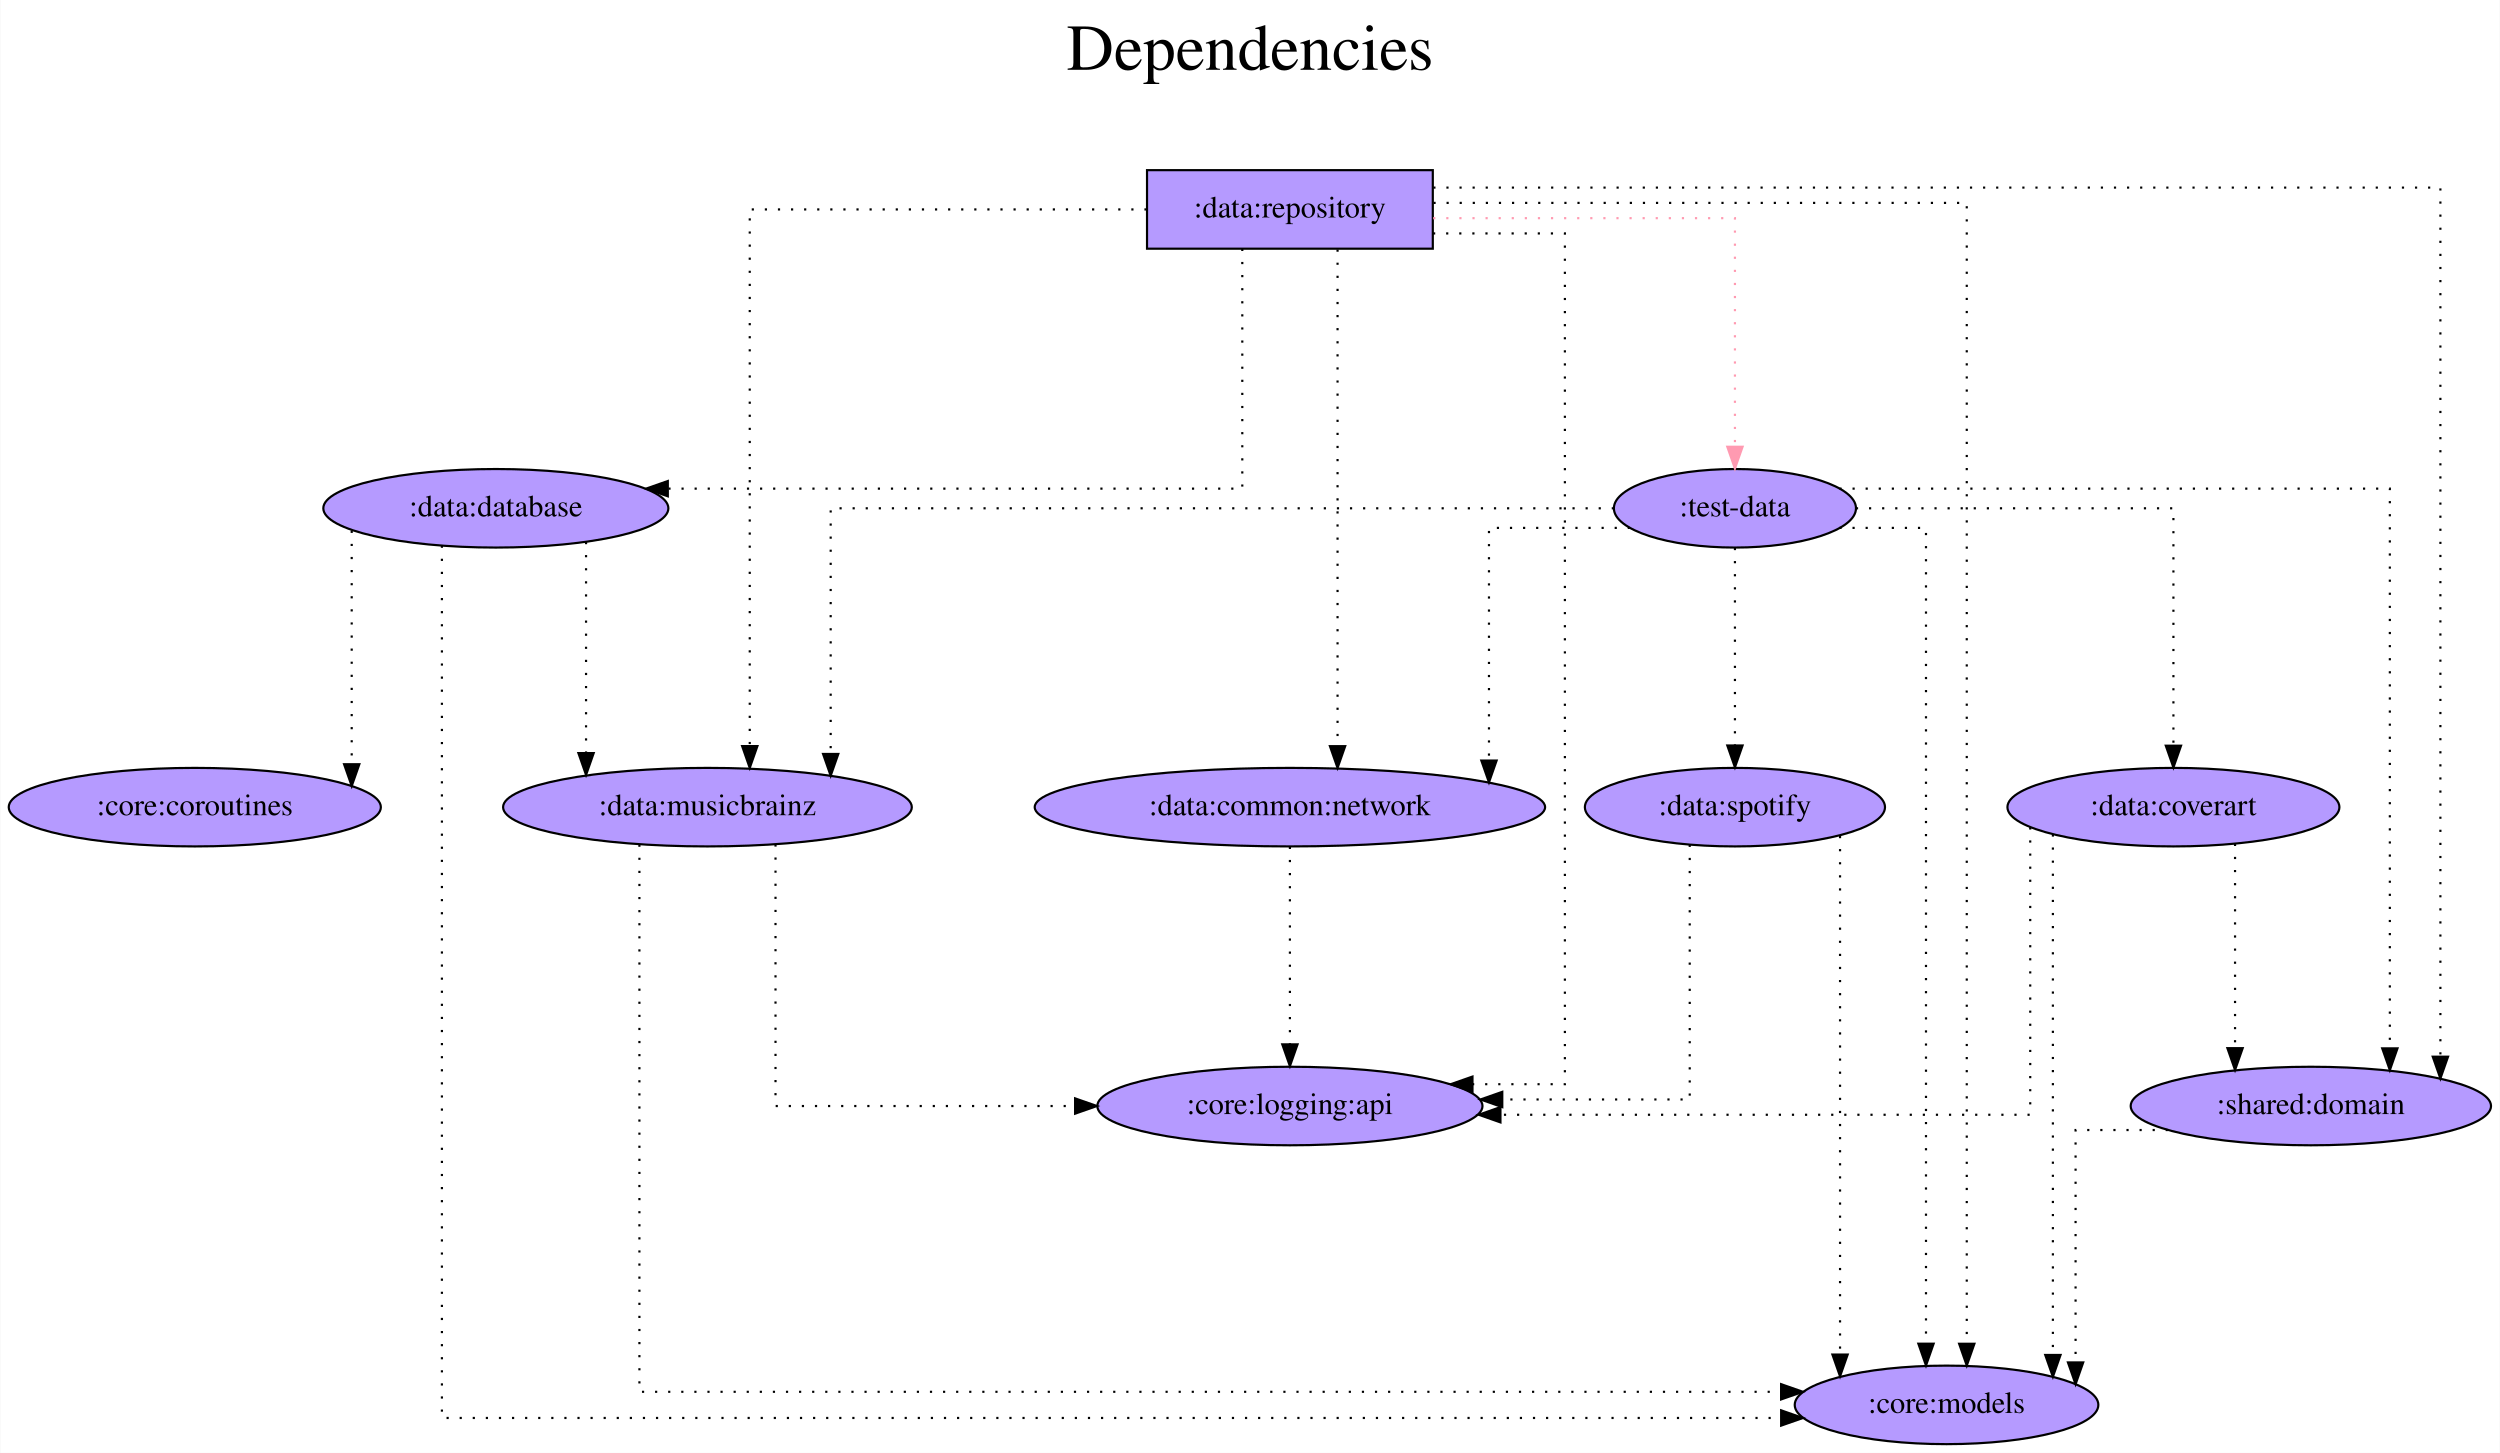
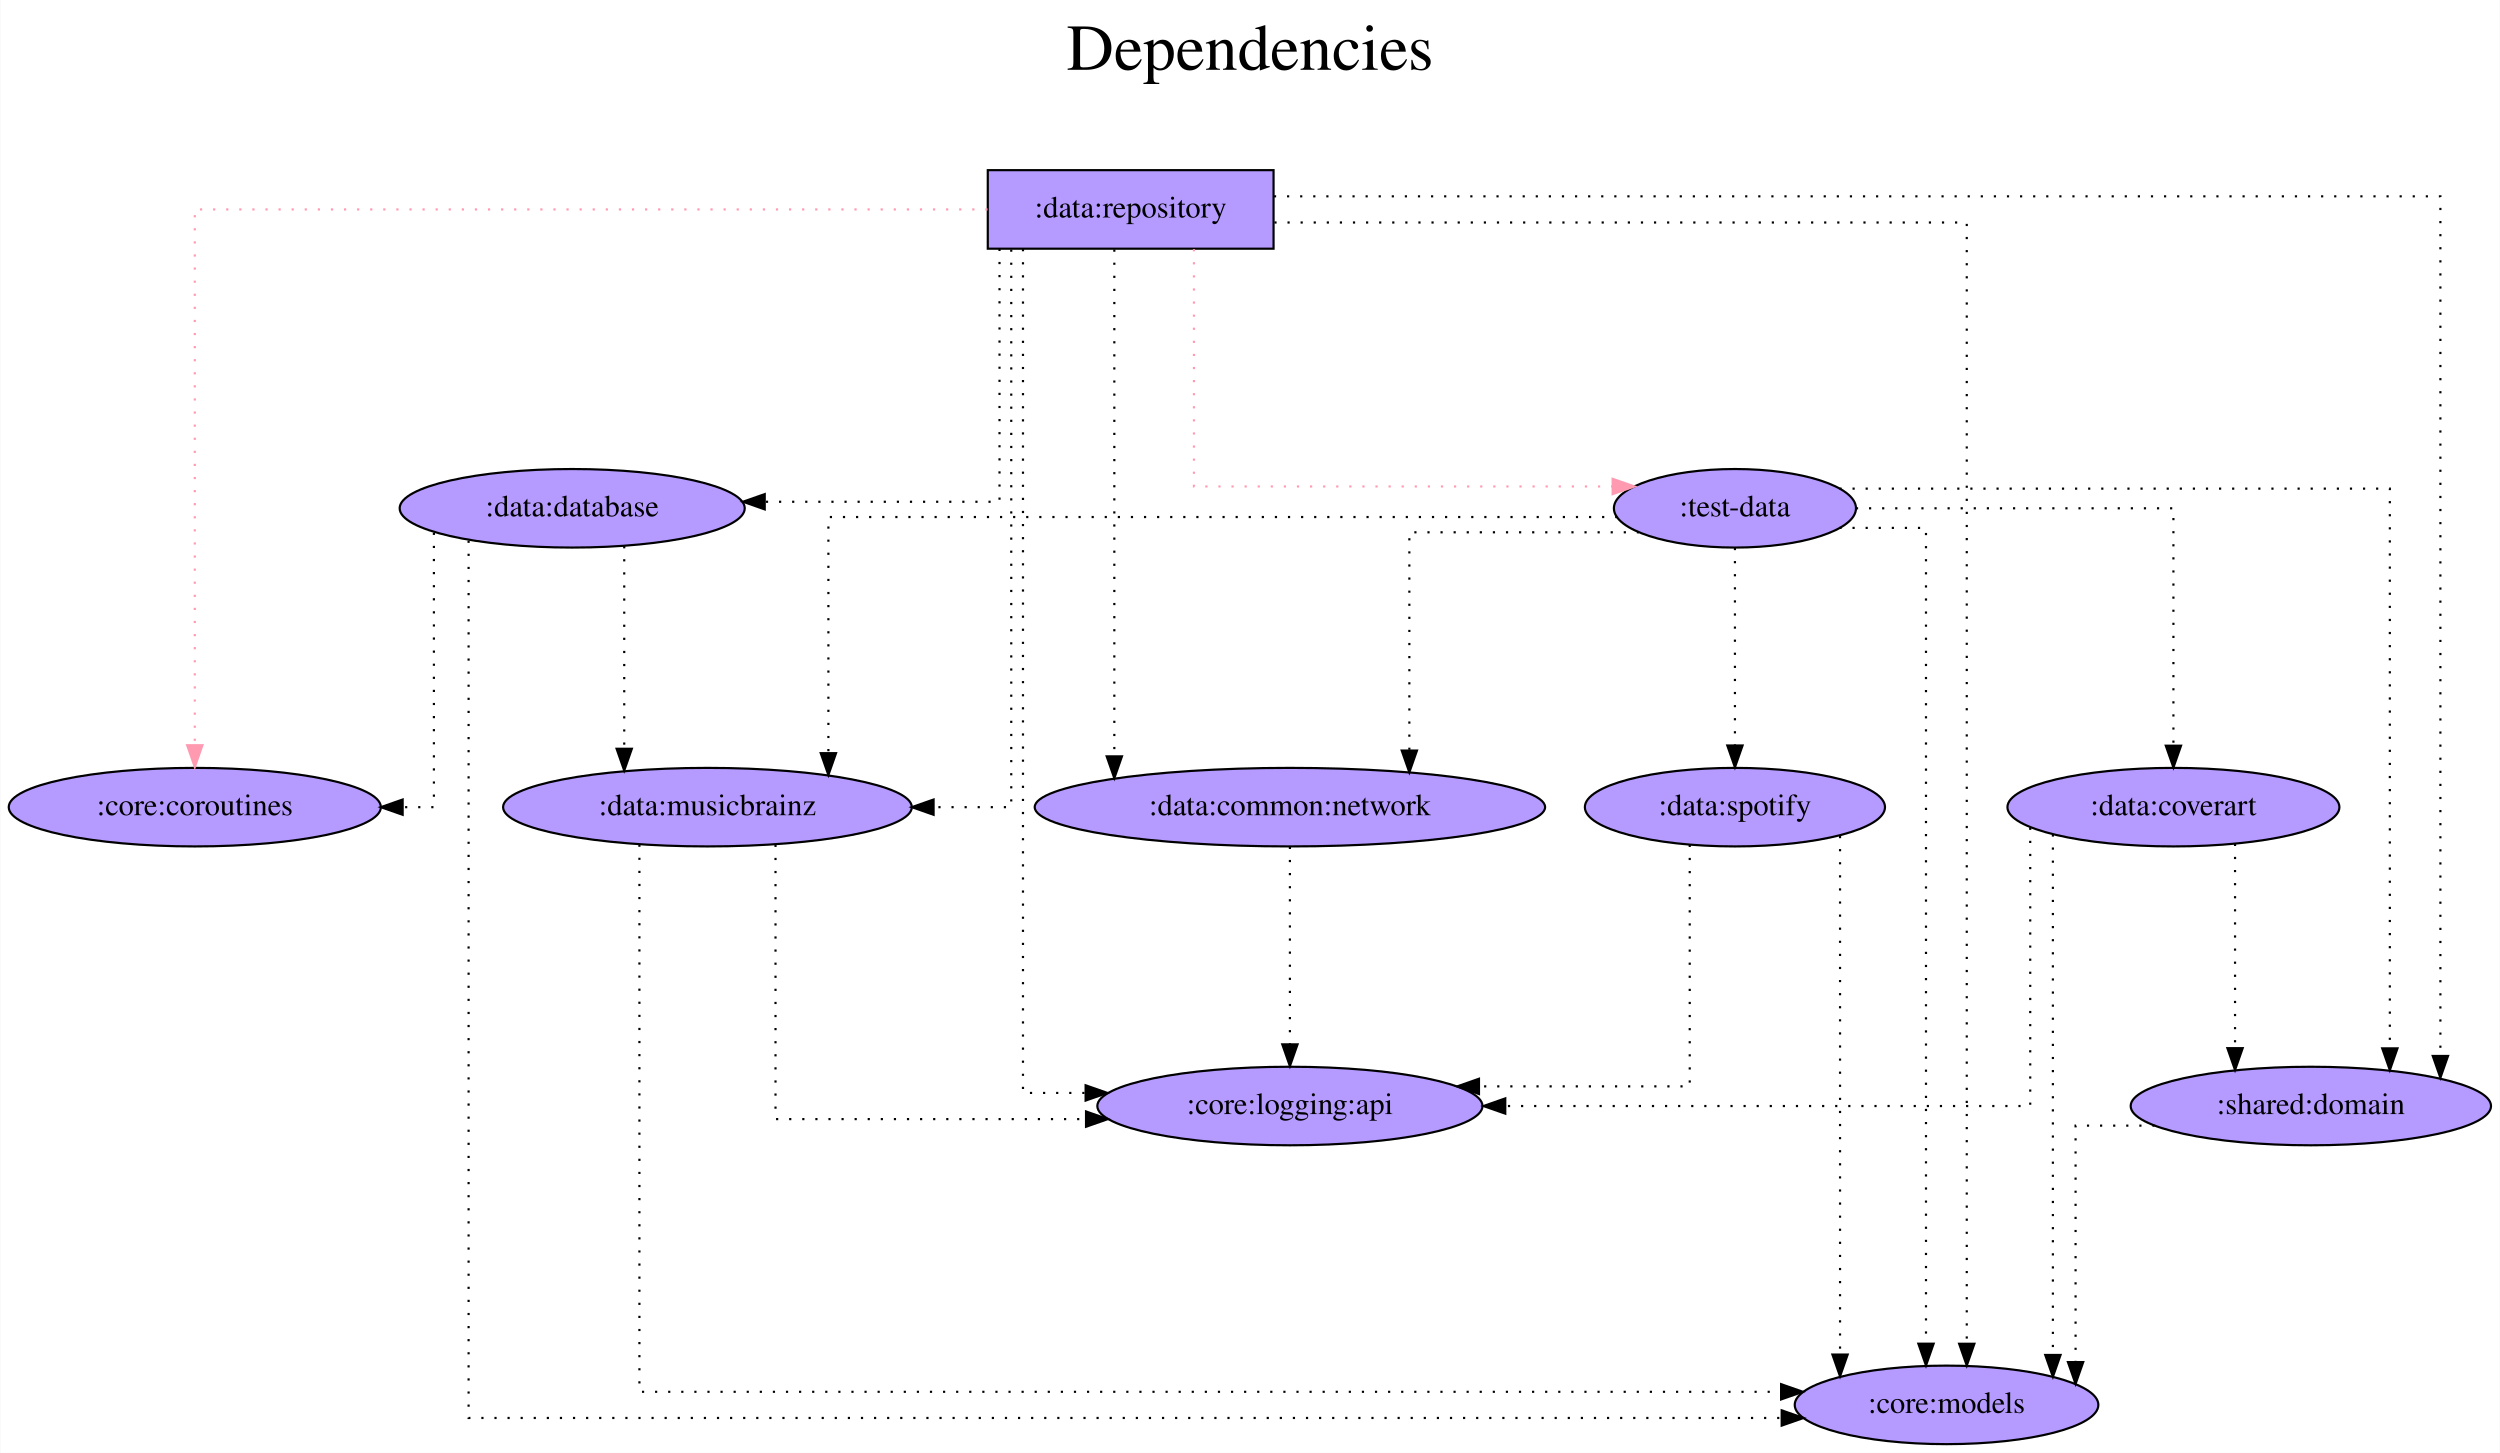
<svg xmlns="http://www.w3.org/2000/svg" width="1146pt" height="666pt" viewBox="0.00 0.00 1145.69 666.00">
  <g id="graph0" class="graph" transform="scale(1 1) rotate(0) translate(4 662)">
    <polygon fill="white" stroke="transparent" points="-4,4 -4,-662 1141.69,-662 1141.69,4 -4,4" />
    <text text-anchor="middle" x="568.84" y="-630" font-family="Times,serif" font-size="30.00">Dependencies</text>
    <text text-anchor="middle" x="568.84" y="-597" font-family="Times,serif" font-size="30.00"> </text>
    <g id="node1" class="node">
-       <polygon fill="#b59aff" stroke="black" points="652.64,-584 521.64,-584 521.64,-548 652.64,-548 652.64,-584" />
-       <text text-anchor="middle" x="587.14" y="-562.3" font-family="Times,serif" font-size="14.00">:data:repository</text>
+       <polygon fill="#b59aff" stroke="black" points="579.64,-584 448.64,-584 448.64,-548 579.64,-548 579.64,-584" />
+       <text text-anchor="middle" x="514.14" y="-562.3" font-family="Times,serif" font-size="14.00">:data:repository</text>
    </g>
    <g id="node2" class="node">
      <ellipse fill="#b59aff" stroke="black" cx="888.14" cy="-18" rx="69.59" ry="18" />
      <text text-anchor="middle" x="888.14" y="-14.3" font-family="Times,serif" font-size="14.00">:core:models</text>
    </g>
    <g id="edge1" class="edge">
-       <path fill="none" stroke="black" stroke-dasharray="1,5" d="M652.94,-569C744.02,-569 897.41,-569 897.41,-569 897.41,-569 897.41,-46.02 897.41,-46.02" />
-       <polygon fill="black" stroke="black" points="900.91,-46.02 897.41,-36.02 893.91,-46.02 900.91,-46.02" />
+       <path fill="none" stroke="black" stroke-dasharray="1,5" d="M580.03,-560C689.61,-560 897.41,-560 897.41,-560 897.41,-560 897.41,-46.03 897.41,-46.03" />
+       <polygon fill="black" stroke="black" points="900.91,-46.03 897.41,-36.03 893.91,-46.03 900.91,-46.03" />
    </g>
    <g id="node3" class="node">
-       <ellipse fill="#b59aff" stroke="black" cx="223.14" cy="-429" rx="79.09" ry="18" />
-       <text text-anchor="middle" x="223.14" y="-425.3" font-family="Times,serif" font-size="14.00">:data:database</text>
+       <ellipse fill="#b59aff" stroke="black" cx="258.14" cy="-429" rx="79.09" ry="18" />
+       <text text-anchor="middle" x="258.14" y="-425.3" font-family="Times,serif" font-size="14.00">:data:database</text>
    </g>
    <g id="edge2" class="edge">
-       <path fill="none" stroke="black" stroke-dasharray="1,5" d="M565.31,-547.93C565.31,-512.65 565.31,-438 565.31,-438 565.31,-438 301.97,-438 301.97,-438" />
-       <polygon fill="black" stroke="black" points="301.97,-434.5 291.97,-438 301.97,-441.5 301.97,-434.5" />
+       <path fill="none" stroke="black" stroke-dasharray="1,5" d="M454.02,-547.93C454.02,-511.35 454.02,-432 454.02,-432 454.02,-432 346.4,-432 346.4,-432" />
+       <polygon fill="black" stroke="black" points="346.4,-428.5 336.4,-432 346.4,-435.5 346.4,-428.5" />
    </g>
    <g id="node4" class="node">
      <ellipse fill="#b59aff" stroke="black" cx="320.14" cy="-292" rx="93.68" ry="18" />
      <text text-anchor="middle" x="320.14" y="-288.3" font-family="Times,serif" font-size="14.00">:data:musicbrainz</text>
    </g>
    <g id="edge3" class="edge">
-       <path fill="none" stroke="black" stroke-dasharray="1,5" d="M521.44,-566C448.08,-566 339.53,-566 339.53,-566 339.53,-566 339.53,-319.98 339.53,-319.98" />
-       <polygon fill="black" stroke="black" points="343.04,-319.98 339.53,-309.98 336.04,-319.98 343.04,-319.98" />
+       <path fill="none" stroke="black" stroke-dasharray="1,5" d="M459.4,-547.6C459.4,-486.16 459.4,-292 459.4,-292 459.4,-292 423.8,-292 423.8,-292" />
+       <polygon fill="black" stroke="black" points="423.8,-288.5 413.8,-292 423.8,-295.5 423.8,-288.5" />
    </g>
    <g id="node5" class="node">
      <ellipse fill="#b59aff" stroke="black" cx="587.14" cy="-292" rx="116.98" ry="18" />
      <text text-anchor="middle" x="587.14" y="-288.3" font-family="Times,serif" font-size="14.00">:data:common:network</text>
    </g>
    <g id="edge4" class="edge">
-       <path fill="none" stroke="black" stroke-dasharray="1,5" d="M608.98,-547.6C608.98,-547.6 608.98,-319.97 608.98,-319.97" />
-       <polygon fill="black" stroke="black" points="612.48,-319.97 608.98,-309.97 605.48,-319.97 612.48,-319.97" />
+       <path fill="none" stroke="black" stroke-dasharray="1,5" d="M506.65,-547.6C506.65,-547.6 506.65,-315.28 506.65,-315.28" />
+       <polygon fill="black" stroke="black" points="510.15,-315.28 506.65,-305.28 503.15,-315.28 510.15,-315.28" />
    </g>
    <g id="node6" class="node">
      <ellipse fill="#b59aff" stroke="black" cx="587.14" cy="-155" rx="88.28" ry="18" />
      <text text-anchor="middle" x="587.14" y="-151.3" font-family="Times,serif" font-size="14.00">:core:logging:api</text>
    </g>
    <g id="edge5" class="edge">
-       <path fill="none" stroke="black" stroke-dasharray="1,5" d="M652.75,-555C683.38,-555 713.19,-555 713.19,-555 713.19,-555 713.19,-165 713.19,-165 713.19,-165 670.83,-165 670.83,-165" />
-       <polygon fill="black" stroke="black" points="670.83,-161.5 660.83,-165 670.83,-168.5 670.83,-161.5" />
+       <path fill="none" stroke="black" stroke-dasharray="1,5" d="M464.78,-547.81C464.78,-469.01 464.78,-161 464.78,-161 464.78,-161 493.49,-161 493.49,-161" />
+       <polygon fill="black" stroke="black" points="493.49,-164.5 503.49,-161 493.49,-157.5 493.49,-164.5" />
    </g>
    <g id="node7" class="node">
      <ellipse fill="#b59aff" stroke="black" cx="1055.14" cy="-155" rx="82.59" ry="18" />
      <text text-anchor="middle" x="1055.14" y="-151.3" font-family="Times,serif" font-size="14.00">:shared:domain</text>
    </g>
    <g id="edge6" class="edge">
-       <path fill="none" stroke="black" stroke-dasharray="1,5" d="M652.87,-576C794.24,-576 1114.52,-576 1114.52,-576 1114.52,-576 1114.52,-177.6 1114.52,-177.6" />
-       <polygon fill="black" stroke="black" points="1118.02,-177.6 1114.52,-167.6 1111.02,-177.6 1118.02,-177.6" />
+       <path fill="none" stroke="black" stroke-dasharray="1,5" d="M579.82,-572C735.61,-572 1114.52,-572 1114.52,-572 1114.52,-572 1114.52,-177.94 1114.52,-177.94" />
+       <polygon fill="black" stroke="black" points="1118.02,-177.94 1114.52,-167.94 1111.02,-177.94 1118.02,-177.94" />
    </g>
    <g id="node8" class="node">
      <ellipse fill="#b59aff" stroke="black" cx="791.14" cy="-429" rx="55.49" ry="18" />
      <text text-anchor="middle" x="791.14" y="-425.3" font-family="Times,serif" font-size="14.00">:test-data</text>
    </g>
    <g id="edge7" class="edge">
-       <path fill="none" stroke="#ff9ab1" stroke-dasharray="1,5" d="M652.81,-562C712.45,-562 791.14,-562 791.14,-562 791.14,-562 791.14,-457.21 791.14,-457.21" />
-       <polygon fill="#ff9ab1" stroke="#ff9ab1" points="794.64,-457.21 791.14,-447.21 787.64,-457.21 794.64,-457.21" />
-     </g>
-     <g id="edge9" class="edge">
-       <path fill="none" stroke="black" stroke-dasharray="1,5" d="M198.42,-411.88C198.42,-333.41 198.42,-12 198.42,-12 198.42,-12 812.32,-12 812.32,-12" />
-       <polygon fill="black" stroke="black" points="812.32,-15.5 822.32,-12 812.32,-8.5 812.32,-15.5" />
-     </g>
-     <g id="edge10" class="edge">
-       <path fill="none" stroke="black" stroke-dasharray="1,5" d="M264.49,-413.55C264.49,-413.55 264.49,-316.77 264.49,-316.77" />
-       <polygon fill="black" stroke="black" points="267.99,-316.77 264.49,-306.77 260.99,-316.77 267.99,-316.77" />
+       <path fill="none" stroke="#ff9ab1" stroke-dasharray="1,5" d="M543.15,-547.8C543.15,-512.69 543.15,-439 543.15,-439 543.15,-439 735.08,-439 735.08,-439" />
+       <polygon fill="#ff9ab1" stroke="#ff9ab1" points="735.08,-442.5 745.08,-439 735.08,-435.5 735.08,-442.5" />
    </g>
    <g id="node9" class="node">
      <ellipse fill="#b59aff" stroke="black" cx="85.14" cy="-292" rx="85.29" ry="18" />
      <text text-anchor="middle" x="85.14" y="-288.3" font-family="Times,serif" font-size="14.00">:core:coroutines</text>
    </g>
    <g id="edge8" class="edge">
-       <path fill="none" stroke="black" stroke-dasharray="1,5" d="M157.07,-418.7C157.07,-418.7 157.07,-311.68 157.07,-311.68" />
-       <polygon fill="black" stroke="black" points="160.57,-311.68 157.07,-301.68 153.57,-311.68 160.57,-311.68" />
+       <path fill="none" stroke="#ff9ab1" stroke-dasharray="1,5" d="M448.52,-566C328.34,-566 85.14,-566 85.14,-566 85.14,-566 85.14,-320.4 85.14,-320.4" />
+       <polygon fill="#ff9ab1" stroke="#ff9ab1" points="88.64,-320.4 85.14,-310.4 81.64,-320.4 88.64,-320.4" />
    </g>
-     <g id="edge12" class="edge">
+     <g id="edge10" class="edge">
+       <path fill="none" stroke="black" stroke-dasharray="1,5" d="M210.65,-414.16C210.65,-339.87 210.65,-12 210.65,-12 210.65,-12 812.57,-12 812.57,-12" />
+       <polygon fill="black" stroke="black" points="812.57,-15.5 822.57,-12 812.57,-8.5 812.57,-15.5" />
+     </g>
+     <g id="edge11" class="edge">
+       <path fill="none" stroke="black" stroke-dasharray="1,5" d="M281.99,-411.65C281.99,-411.65 281.99,-318.78 281.99,-318.78" />
+       <polygon fill="black" stroke="black" points="285.49,-318.78 281.99,-308.78 278.49,-318.78 285.49,-318.78" />
+     </g>
+     <g id="edge9" class="edge">
+       <path fill="none" stroke="black" stroke-dasharray="1,5" d="M194.75,-417.79C194.75,-385.07 194.75,-292 194.75,-292 194.75,-292 180.42,-292 180.42,-292" />
+       <polygon fill="black" stroke="black" points="180.42,-288.5 170.42,-292 180.42,-295.5 180.42,-288.5" />
+     </g>
+     <g id="edge13" class="edge">
      <path fill="none" stroke="black" stroke-dasharray="1,5" d="M288.95,-274.83C288.95,-215.68 288.95,-24 288.95,-24 288.95,-24 812.3,-24 812.3,-24" />
      <polygon fill="black" stroke="black" points="812.3,-27.5 822.3,-24 812.3,-20.5 812.3,-27.5" />
    </g>
-     <g id="edge11" class="edge">
-       <path fill="none" stroke="black" stroke-dasharray="1,5" d="M351.34,-274.93C351.34,-238.2 351.34,-155 351.34,-155 351.34,-155 488.67,-155 488.67,-155" />
-       <polygon fill="black" stroke="black" points="488.67,-158.5 498.67,-155 488.67,-151.5 488.67,-158.5" />
+     <g id="edge12" class="edge">
+       <path fill="none" stroke="black" stroke-dasharray="1,5" d="M351.34,-274.75C351.34,-236.72 351.34,-149 351.34,-149 351.34,-149 493.68,-149 493.68,-149" />
+       <polygon fill="black" stroke="black" points="493.68,-152.5 503.68,-149 493.68,-145.5 493.68,-152.5" />
    </g>
-     <g id="edge13" class="edge">
+     <g id="edge14" class="edge">
      <path fill="none" stroke="black" stroke-dasharray="1,5" d="M587.14,-273.81C587.14,-273.81 587.14,-183.27 587.14,-183.27" />
      <polygon fill="black" stroke="black" points="590.64,-183.27 587.14,-173.27 583.64,-183.27 590.64,-183.27" />
    </g>
-     <g id="edge14" class="edge">
-       <path fill="none" stroke="black" stroke-dasharray="1,5" d="M989.61,-144C967.02,-144 947.29,-144 947.29,-144 947.29,-144 947.29,-37.47 947.29,-37.47" />
-       <polygon fill="black" stroke="black" points="950.79,-37.47 947.29,-27.47 943.79,-37.47 950.79,-37.47" />
+     <g id="edge15" class="edge">
+       <path fill="none" stroke="black" stroke-dasharray="1,5" d="M983.5,-146C963.58,-146 947.29,-146 947.29,-146 947.29,-146 947.29,-37.62 947.29,-37.62" />
+       <polygon fill="black" stroke="black" points="950.79,-37.62 947.29,-27.62 943.79,-37.62 950.79,-37.62" />
    </g>
-     <g id="edge15" class="edge">
+     <g id="edge16" class="edge">
      <path fill="none" stroke="black" stroke-dasharray="1,5" d="M839.03,-420C859.48,-420 878.72,-420 878.72,-420 878.72,-420 878.72,-46.05 878.72,-46.05" />
      <polygon fill="black" stroke="black" points="882.22,-46.05 878.72,-36.05 875.22,-46.05 882.22,-46.05" />
    </g>
+     <g id="edge18" class="edge">
+       <path fill="none" stroke="black" stroke-dasharray="1,5" d="M737.24,-425C624.8,-425 375.58,-425 375.58,-425 375.58,-425 375.58,-316.74 375.58,-316.74" />
+       <polygon fill="black" stroke="black" points="379.08,-316.74 375.58,-306.74 372.08,-316.74 379.08,-316.74" />
+     </g>
    <g id="edge17" class="edge">
-       <path fill="none" stroke="black" stroke-dasharray="1,5" d="M735.67,-429C622.72,-429 376.63,-429 376.63,-429 376.63,-429 376.63,-316.4 376.63,-316.4" />
-       <polygon fill="black" stroke="black" points="380.13,-316.4 376.63,-306.4 373.13,-316.4 380.13,-316.4" />
+       <path fill="none" stroke="black" stroke-dasharray="1,5" d="M747.17,-418C703.14,-418 641.89,-418 641.89,-418 641.89,-418 641.89,-317.96 641.89,-317.96" />
+       <polygon fill="black" stroke="black" points="645.39,-317.96 641.89,-307.96 638.39,-317.96 645.39,-317.96" />
    </g>
-     <g id="edge16" class="edge">
-       <path fill="none" stroke="black" stroke-dasharray="1,5" d="M743,-420C712.35,-420 678.39,-420 678.39,-420 678.39,-420 678.39,-313.36 678.39,-313.36" />
-       <polygon fill="black" stroke="black" points="681.89,-313.36 678.39,-303.36 674.89,-313.36 681.89,-313.36" />
-     </g>
-     <g id="edge20" class="edge">
+     <g id="edge21" class="edge">
      <path fill="none" stroke="black" stroke-dasharray="1,5" d="M839.04,-438C923.8,-438 1091.35,-438 1091.35,-438 1091.35,-438 1091.35,-181.44 1091.35,-181.44" />
      <polygon fill="black" stroke="black" points="1094.85,-181.44 1091.35,-171.44 1087.85,-181.44 1094.85,-181.44" />
    </g>
    <g id="node10" class="node">
      <ellipse fill="#b59aff" stroke="black" cx="992.14" cy="-292" rx="76.09" ry="18" />
      <text text-anchor="middle" x="992.14" y="-288.3" font-family="Times,serif" font-size="14.00">:data:coverart</text>
    </g>
-     <g id="edge18" class="edge">
+     <g id="edge19" class="edge">
      <path fill="none" stroke="black" stroke-dasharray="1,5" d="M846.6,-429C906.09,-429 992.14,-429 992.14,-429 992.14,-429 992.14,-320.19 992.14,-320.19" />
      <polygon fill="black" stroke="black" points="995.64,-320.19 992.14,-310.19 988.64,-320.19 995.64,-320.19" />
    </g>
    <g id="node11" class="node">
      <ellipse fill="#b59aff" stroke="black" cx="791.14" cy="-292" rx="68.79" ry="18" />
      <text text-anchor="middle" x="791.14" y="-288.3" font-family="Times,serif" font-size="14.00">:data:spotify</text>
    </g>
-     <g id="edge19" class="edge">
+     <g id="edge20" class="edge">
      <path fill="none" stroke="black" stroke-dasharray="1,5" d="M791.14,-410.81C791.14,-410.81 791.14,-320.27 791.14,-320.27" />
      <polygon fill="black" stroke="black" points="794.64,-320.27 791.14,-310.27 787.64,-320.27 794.64,-320.27" />
    </g>
-     <g id="edge22" class="edge">
+     <g id="edge23" class="edge">
      <path fill="none" stroke="black" stroke-dasharray="1,5" d="M936.89,-279.51C936.89,-279.51 936.89,-40.88 936.89,-40.88" />
      <polygon fill="black" stroke="black" points="940.39,-40.88 936.89,-30.88 933.39,-40.88 940.39,-40.88" />
    </g>
-     <g id="edge21" class="edge">
-       <path fill="none" stroke="black" stroke-dasharray="1,5" d="M926.5,-282.75C926.5,-251.38 926.5,-151 926.5,-151 926.5,-151 683.65,-151 683.65,-151" />
-       <polygon fill="black" stroke="black" points="683.65,-147.5 673.65,-151 683.65,-154.5 683.65,-147.5" />
+     <g id="edge22" class="edge">
+       <path fill="none" stroke="black" stroke-dasharray="1,5" d="M926.5,-282.58C926.5,-251.63 926.5,-155 926.5,-155 926.5,-155 685.86,-155 685.86,-155" />
+       <polygon fill="black" stroke="black" points="685.86,-151.5 675.86,-155 685.86,-158.5 685.86,-151.5" />
    </g>
-     <g id="edge23" class="edge">
+     <g id="edge24" class="edge">
      <path fill="none" stroke="black" stroke-dasharray="1,5" d="M1020.39,-275.2C1020.39,-275.2 1020.39,-181.51 1020.39,-181.51" />
      <polygon fill="black" stroke="black" points="1023.89,-181.51 1020.39,-171.51 1016.89,-181.51 1023.89,-181.51" />
    </g>
-     <g id="edge25" class="edge">
+     <g id="edge26" class="edge">
      <path fill="none" stroke="black" stroke-dasharray="1,5" d="M839.32,-278.78C839.32,-278.78 839.32,-41.08 839.32,-41.08" />
      <polygon fill="black" stroke="black" points="842.82,-41.08 839.32,-31.08 835.82,-41.08 842.82,-41.08" />
    </g>
-     <g id="edge24" class="edge">
-       <path fill="none" stroke="black" stroke-dasharray="1,5" d="M770.42,-274.76C770.42,-238.56 770.42,-158 770.42,-158 770.42,-158 684.49,-158 684.49,-158" />
-       <polygon fill="black" stroke="black" points="684.49,-154.5 674.49,-158 684.49,-161.5 684.49,-154.5" />
+     <g id="edge25" class="edge">
+       <path fill="none" stroke="black" stroke-dasharray="1,5" d="M770.42,-274.74C770.42,-239.8 770.42,-164 770.42,-164 770.42,-164 673.81,-164 673.81,-164" />
+       <polygon fill="black" stroke="black" points="673.81,-160.5 663.81,-164 673.81,-167.5 673.81,-160.5" />
    </g>
  </g>
</svg>
